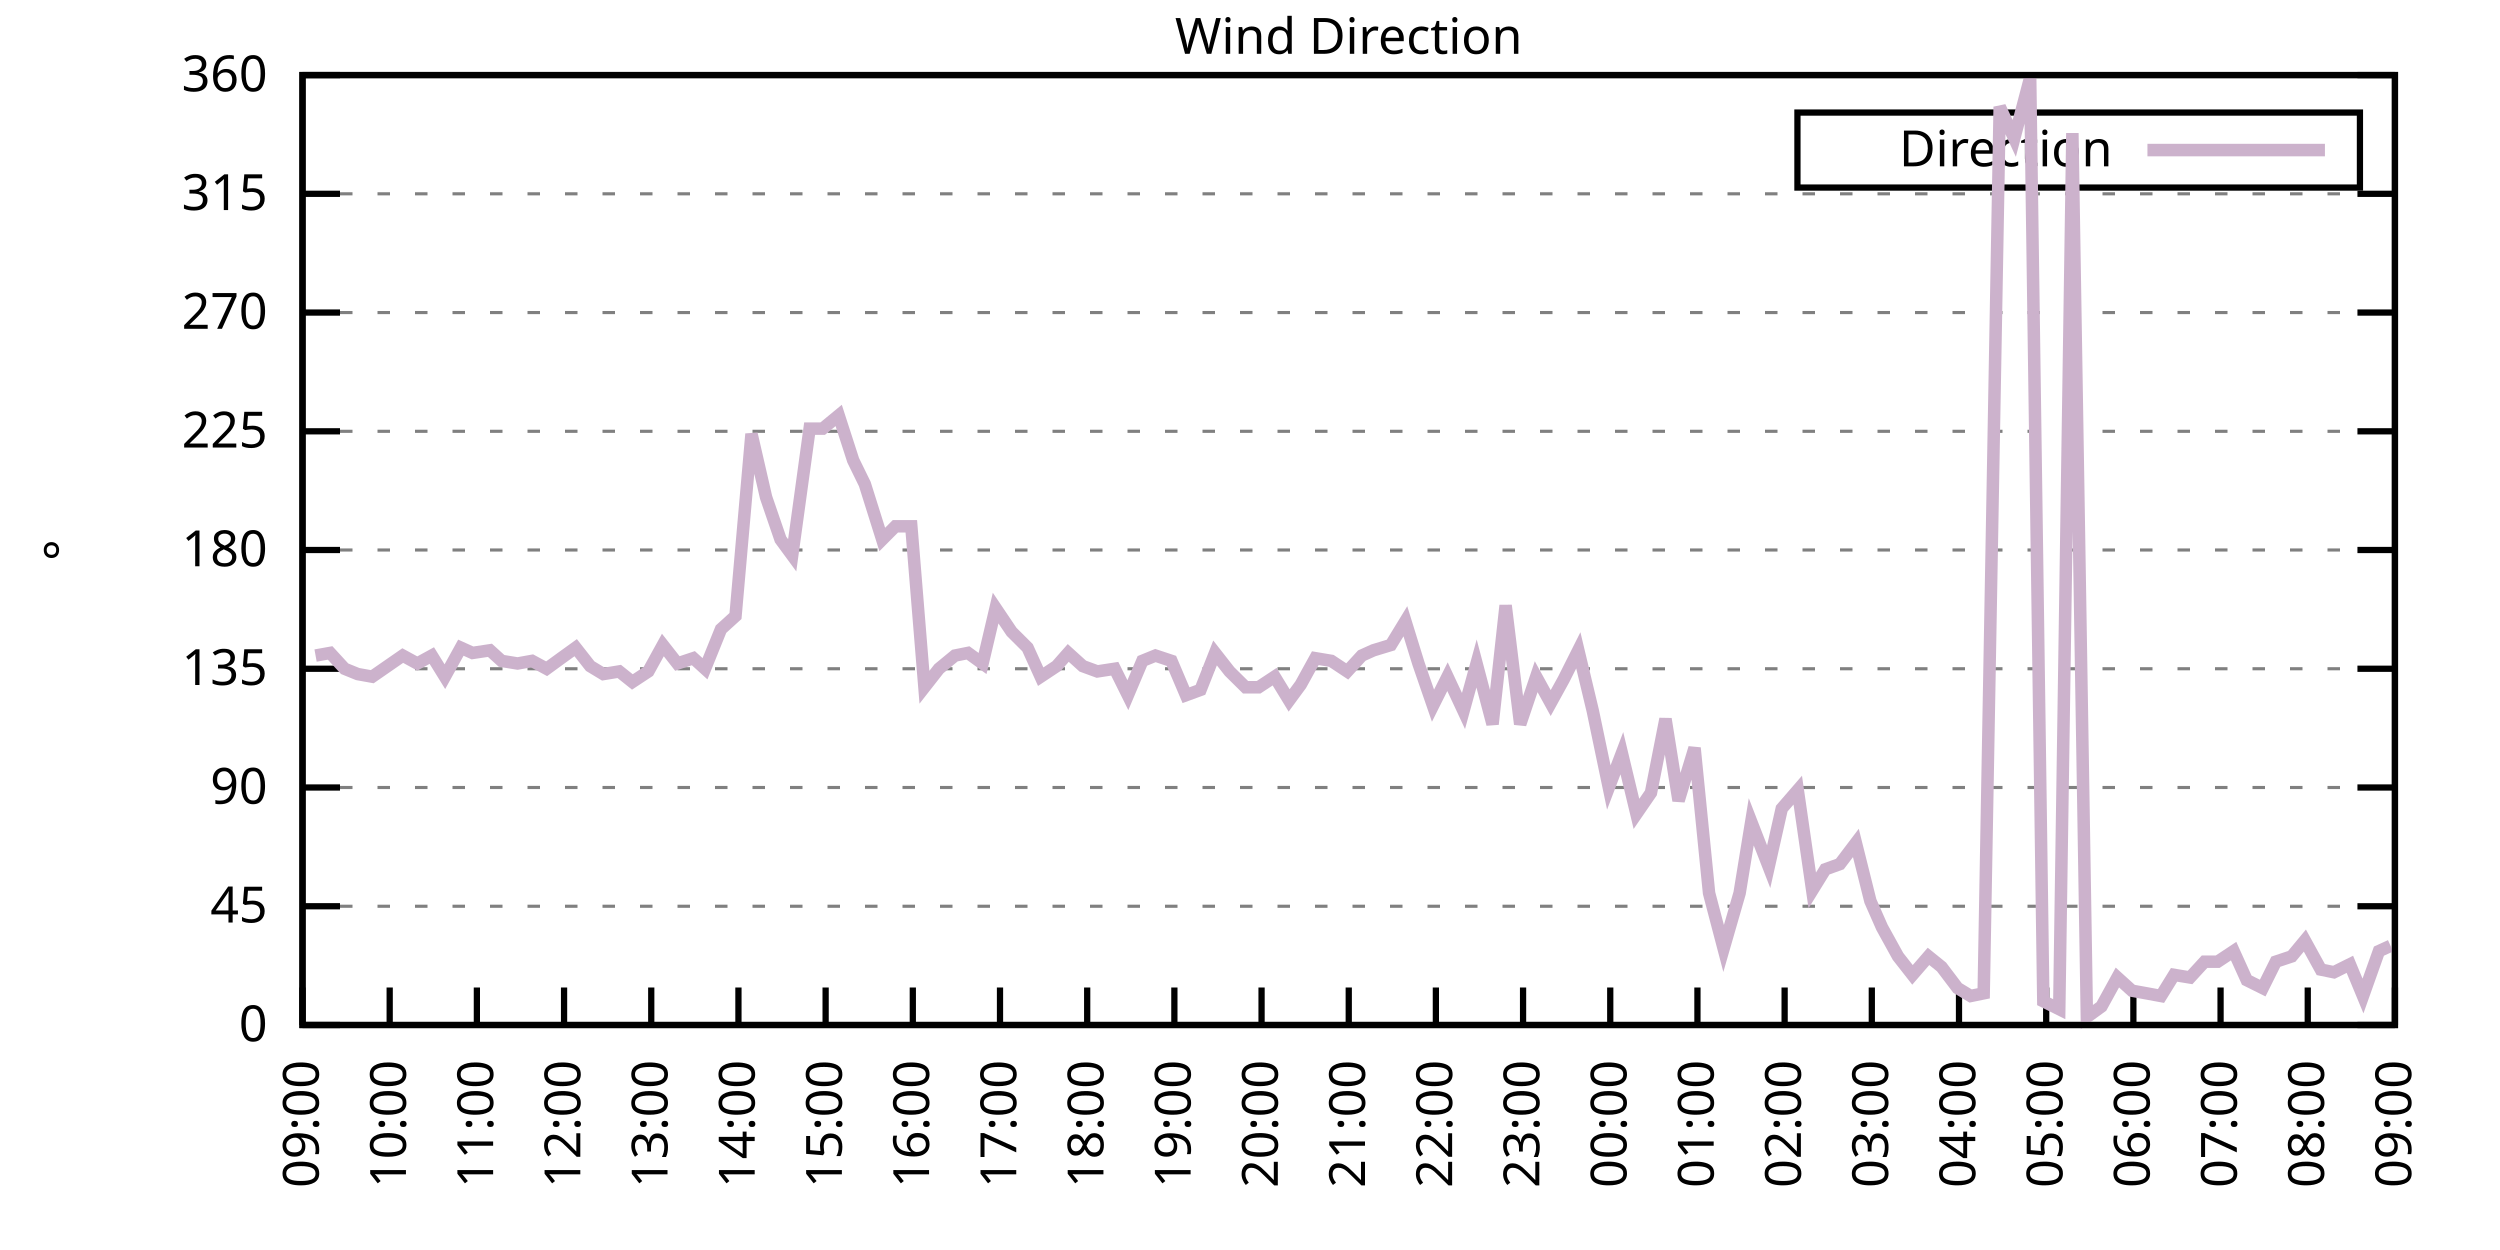
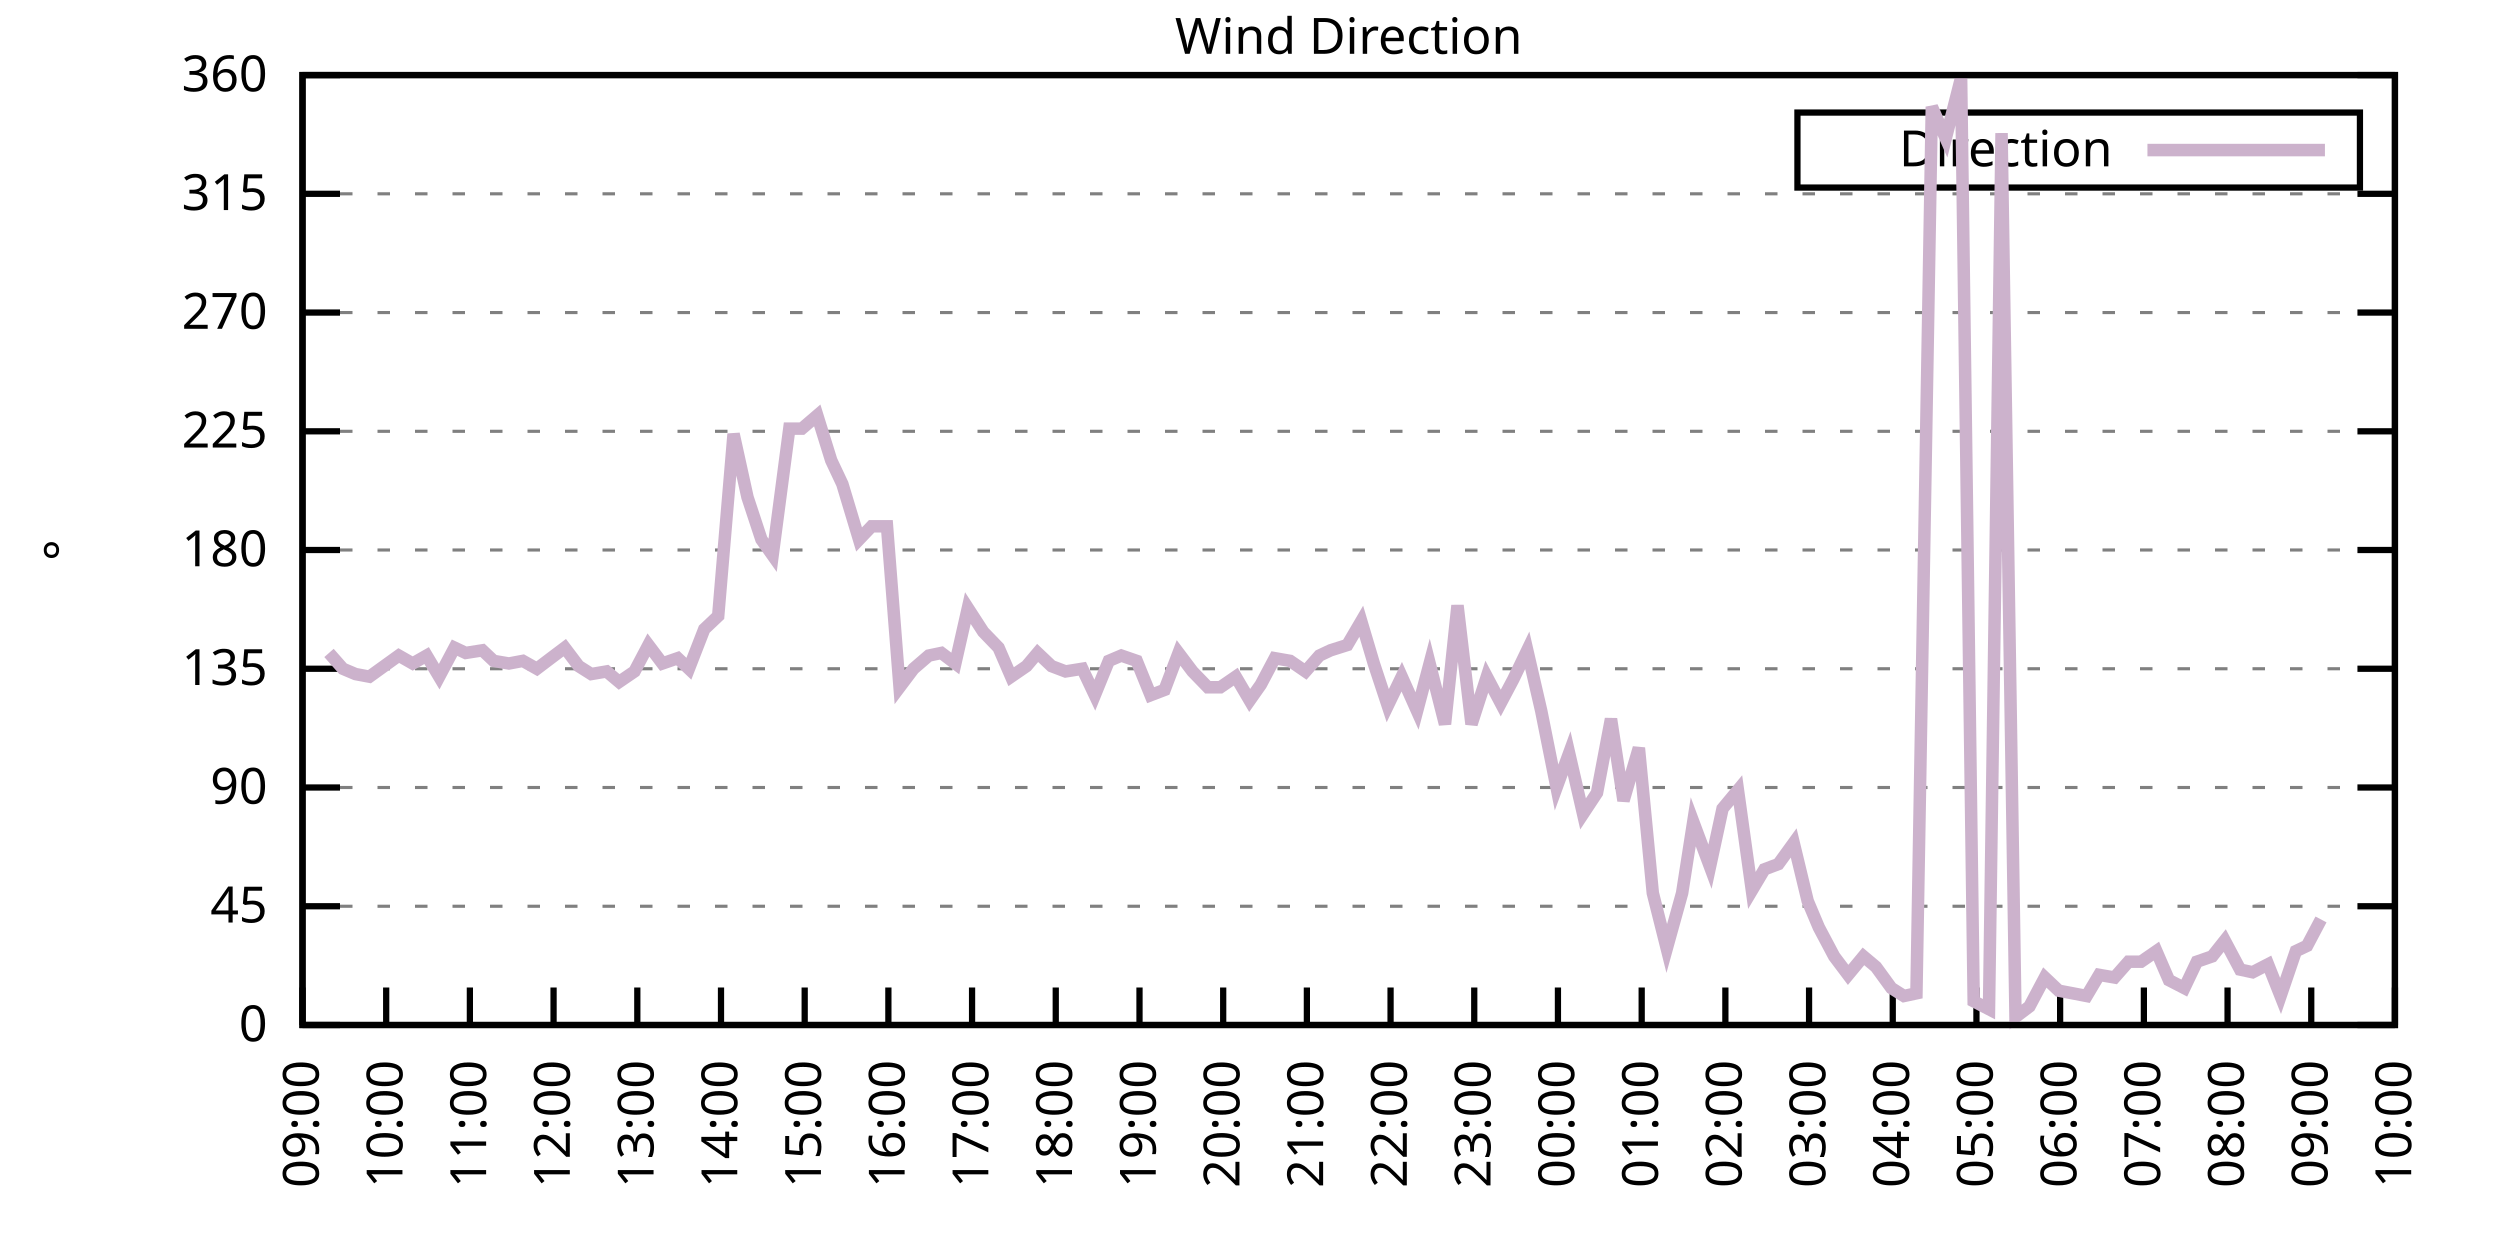
<svg xmlns="http://www.w3.org/2000/svg" xmlns:xlink="http://www.w3.org/1999/xlink" width="400" height="200" viewBox="0 0 400 200">
  <g id="gnuplot_canvas">
    <rect x="0" y="0" width="400" height="200" fill="none" />
    <defs>
      <circle id="gpDot" r="0.5" stroke-width="0.5" stroke="currentColor" />
      <path id="gpPt0" stroke-width="0.333" stroke="currentColor" d="M-1,0 h2 M0,-1 v2" />
      <path id="gpPt1" stroke-width="0.333" stroke="currentColor" d="M-1,-1 L1,1 M1,-1 L-1,1" />
      <path id="gpPt2" stroke-width="0.333" stroke="currentColor" d="M-1,0 L1,0 M0,-1 L0,1 M-1,-1 L1,1 M-1,1 L1,-1" />
      <rect id="gpPt3" stroke-width="0.333" stroke="currentColor" x="-1" y="-1" width="2" height="2" />
      <rect id="gpPt4" stroke-width="0.333" stroke="currentColor" fill="currentColor" x="-1" y="-1" width="2" height="2" />
      <circle id="gpPt5" stroke-width="0.333" stroke="currentColor" cx="0" cy="0" r="1" />
      <use xlink:href="#gpPt5" id="gpPt6" fill="currentColor" stroke="none" />
      <path id="gpPt7" stroke-width="0.333" stroke="currentColor" d="M0,-1.33 L-1.33,0.67 L1.33,0.67 z" />
      <use xlink:href="#gpPt7" id="gpPt8" fill="currentColor" stroke="none" />
      <use xlink:href="#gpPt7" id="gpPt9" stroke="currentColor" transform="rotate(180)" />
      <use xlink:href="#gpPt9" id="gpPt10" fill="currentColor" stroke="none" />
      <use xlink:href="#gpPt3" id="gpPt11" stroke="currentColor" transform="rotate(45)" />
      <use xlink:href="#gpPt11" id="gpPt12" fill="currentColor" stroke="none" />
      <path id="gpPt13" stroke-width="0.333" stroke="currentColor" d="M0,1.330 L1.265,0.411 L0.782,-1.067 L-0.782,-1.076 L-1.265,0.411 z" />
      <use xlink:href="#gpPt13" id="gpPt14" fill="currentColor" stroke="none" />
      <filter id="textbox" filterUnits="objectBoundingBox" x="0" y="0" height="1" width="1">
        <feFlood flood-color="white" flood-opacity="1" result="bgnd" />
        <feComposite in="SourceGraphic" in2="bgnd" operator="atop" />
      </filter>
      <filter id="greybox" filterUnits="objectBoundingBox" x="0" y="0" height="1" width="1">
        <feFlood flood-color="lightgrey" flood-opacity="1" result="grey" />
        <feComposite in="SourceGraphic" in2="grey" operator="atop" />
      </filter>
    </defs>
    <g fill="none" color="white" stroke="currentColor" stroke-width="1.00" stroke-linecap="butt" stroke-linejoin="miter">
</g>
    <g fill="none" color="black" stroke="currentColor" stroke-width="1.00" stroke-linecap="butt" stroke-linejoin="miter">
      <g stroke="none" shape-rendering="crispEdges">
        <polygon fill="rgb(255, 255, 255)" points="48.40,164.00 383.18,164.00 383.18,12.02 48.40,12.02 " />
      </g>
    </g>
    <g fill="none" color="black" stroke="currentColor" stroke-width="1.00" stroke-linecap="butt" stroke-linejoin="miter">
</g>
    <g fill="none" color="black" stroke="black" stroke-width="0.50" stroke-linecap="butt" stroke-linejoin="miter">
</g>
    <g fill="none" color="gray" stroke="currentColor" stroke-width="0.50" stroke-linecap="butt" stroke-linejoin="miter">
      <path stroke="gray" stroke-dasharray="2,4" class="gridline" d="M48.40,164.00 L383.19,164.00  " />
    </g>
    <g fill="none" color="gray" stroke="gray" stroke-width="1.00" stroke-linecap="butt" stroke-linejoin="miter">
</g>
    <g fill="none" color="black" stroke="currentColor" stroke-width="1.00" stroke-linecap="butt" stroke-linejoin="miter">
      <path stroke="black" d="M48.40,164.00 L54.40,164.00 M383.19,164.00 L377.19,164.00  " />
      <g transform="translate(42.80,166.60)" stroke="none" fill="black" font-family="Sans" font-size="8.00" text-anchor="end">
        <text>
          <tspan font-family="Sans"> 0</tspan>
        </text>
      </g>
    </g>
    <g fill="none" color="black" stroke="currentColor" stroke-width="1.00" stroke-linecap="butt" stroke-linejoin="miter">
</g>
    <g fill="none" color="black" stroke="black" stroke-width="0.50" stroke-linecap="butt" stroke-linejoin="miter">
</g>
    <g fill="none" color="gray" stroke="currentColor" stroke-width="0.50" stroke-linecap="butt" stroke-linejoin="miter">
      <path stroke="gray" stroke-dasharray="2,4" class="gridline" d="M48.40,145.00 L383.19,145.00  " />
    </g>
    <g fill="none" color="gray" stroke="gray" stroke-width="1.00" stroke-linecap="butt" stroke-linejoin="miter">
</g>
    <g fill="none" color="black" stroke="currentColor" stroke-width="1.00" stroke-linecap="butt" stroke-linejoin="miter">
      <path stroke="black" d="M48.40,145.00 L54.40,145.00 M383.19,145.00 L377.19,145.00  " />
      <g transform="translate(42.80,147.60)" stroke="none" fill="black" font-family="Sans" font-size="8.00" text-anchor="end">
        <text>
          <tspan font-family="Sans"> 45</tspan>
        </text>
      </g>
    </g>
    <g fill="none" color="black" stroke="currentColor" stroke-width="1.00" stroke-linecap="butt" stroke-linejoin="miter">
</g>
    <g fill="none" color="black" stroke="black" stroke-width="0.50" stroke-linecap="butt" stroke-linejoin="miter">
</g>
    <g fill="none" color="gray" stroke="currentColor" stroke-width="0.50" stroke-linecap="butt" stroke-linejoin="miter">
      <path stroke="gray" stroke-dasharray="2,4" class="gridline" d="M48.40,126.00 L383.19,126.00  " />
    </g>
    <g fill="none" color="gray" stroke="gray" stroke-width="1.00" stroke-linecap="butt" stroke-linejoin="miter">
</g>
    <g fill="none" color="black" stroke="currentColor" stroke-width="1.00" stroke-linecap="butt" stroke-linejoin="miter">
      <path stroke="black" d="M48.40,126.00 L54.40,126.00 M383.19,126.00 L377.19,126.00  " />
      <g transform="translate(42.80,128.60)" stroke="none" fill="black" font-family="Sans" font-size="8.00" text-anchor="end">
        <text>
          <tspan font-family="Sans"> 90</tspan>
        </text>
      </g>
    </g>
    <g fill="none" color="black" stroke="currentColor" stroke-width="1.00" stroke-linecap="butt" stroke-linejoin="miter">
</g>
    <g fill="none" color="black" stroke="black" stroke-width="0.50" stroke-linecap="butt" stroke-linejoin="miter">
</g>
    <g fill="none" color="gray" stroke="currentColor" stroke-width="0.50" stroke-linecap="butt" stroke-linejoin="miter">
      <path stroke="gray" stroke-dasharray="2,4" class="gridline" d="M48.40,107.00 L383.19,107.00  " />
    </g>
    <g fill="none" color="gray" stroke="gray" stroke-width="1.00" stroke-linecap="butt" stroke-linejoin="miter">
</g>
    <g fill="none" color="black" stroke="currentColor" stroke-width="1.00" stroke-linecap="butt" stroke-linejoin="miter">
      <path stroke="black" d="M48.40,107.00 L54.40,107.00 M383.19,107.00 L377.19,107.00  " />
      <g transform="translate(42.80,109.60)" stroke="none" fill="black" font-family="Sans" font-size="8.00" text-anchor="end">
        <text>
          <tspan font-family="Sans"> 135</tspan>
        </text>
      </g>
    </g>
    <g fill="none" color="black" stroke="currentColor" stroke-width="1.00" stroke-linecap="butt" stroke-linejoin="miter">
</g>
    <g fill="none" color="black" stroke="black" stroke-width="0.50" stroke-linecap="butt" stroke-linejoin="miter">
</g>
    <g fill="none" color="gray" stroke="currentColor" stroke-width="0.50" stroke-linecap="butt" stroke-linejoin="miter">
      <path stroke="gray" stroke-dasharray="2,4" class="gridline" d="M48.40,88.00 L383.19,88.00  " />
    </g>
    <g fill="none" color="gray" stroke="gray" stroke-width="1.00" stroke-linecap="butt" stroke-linejoin="miter">
</g>
    <g fill="none" color="black" stroke="currentColor" stroke-width="1.00" stroke-linecap="butt" stroke-linejoin="miter">
      <path stroke="black" d="M48.40,88.00 L54.40,88.00 M383.19,88.00 L377.19,88.00  " />
      <g transform="translate(42.80,90.60)" stroke="none" fill="black" font-family="Sans" font-size="8.00" text-anchor="end">
        <text>
          <tspan font-family="Sans"> 180</tspan>
        </text>
      </g>
    </g>
    <g fill="none" color="black" stroke="currentColor" stroke-width="1.00" stroke-linecap="butt" stroke-linejoin="miter">
</g>
    <g fill="none" color="black" stroke="black" stroke-width="0.50" stroke-linecap="butt" stroke-linejoin="miter">
</g>
    <g fill="none" color="gray" stroke="currentColor" stroke-width="0.50" stroke-linecap="butt" stroke-linejoin="miter">
      <path stroke="gray" stroke-dasharray="2,4" class="gridline" d="M48.40,69.01 L383.19,69.01  " />
    </g>
    <g fill="none" color="gray" stroke="gray" stroke-width="1.00" stroke-linecap="butt" stroke-linejoin="miter">
</g>
    <g fill="none" color="black" stroke="currentColor" stroke-width="1.00" stroke-linecap="butt" stroke-linejoin="miter">
      <path stroke="black" d="M48.40,69.01 L54.40,69.01 M383.19,69.01 L377.19,69.01  " />
      <g transform="translate(42.80,71.61)" stroke="none" fill="black" font-family="Sans" font-size="8.00" text-anchor="end">
        <text>
          <tspan font-family="Sans"> 225</tspan>
        </text>
      </g>
    </g>
    <g fill="none" color="black" stroke="currentColor" stroke-width="1.00" stroke-linecap="butt" stroke-linejoin="miter">
</g>
    <g fill="none" color="black" stroke="black" stroke-width="0.50" stroke-linecap="butt" stroke-linejoin="miter">
</g>
    <g fill="none" color="gray" stroke="currentColor" stroke-width="0.50" stroke-linecap="butt" stroke-linejoin="miter">
      <path stroke="gray" stroke-dasharray="2,4" class="gridline" d="M48.40,50.01 L383.19,50.01  " />
    </g>
    <g fill="none" color="gray" stroke="gray" stroke-width="1.00" stroke-linecap="butt" stroke-linejoin="miter">
</g>
    <g fill="none" color="black" stroke="currentColor" stroke-width="1.00" stroke-linecap="butt" stroke-linejoin="miter">
      <path stroke="black" d="M48.40,50.01 L54.40,50.01 M383.19,50.01 L377.19,50.01  " />
      <g transform="translate(42.80,52.61)" stroke="none" fill="black" font-family="Sans" font-size="8.00" text-anchor="end">
        <text>
          <tspan font-family="Sans"> 270</tspan>
        </text>
      </g>
    </g>
    <g fill="none" color="black" stroke="currentColor" stroke-width="1.00" stroke-linecap="butt" stroke-linejoin="miter">
</g>
    <g fill="none" color="black" stroke="black" stroke-width="0.50" stroke-linecap="butt" stroke-linejoin="miter">
</g>
    <g fill="none" color="gray" stroke="currentColor" stroke-width="0.50" stroke-linecap="butt" stroke-linejoin="miter">
      <path stroke="gray" stroke-dasharray="2,4" class="gridline" d="M48.40,31.01 L383.19,31.01  " />
    </g>
    <g fill="none" color="gray" stroke="gray" stroke-width="1.00" stroke-linecap="butt" stroke-linejoin="miter">
</g>
    <g fill="none" color="black" stroke="currentColor" stroke-width="1.00" stroke-linecap="butt" stroke-linejoin="miter">
      <path stroke="black" d="M48.40,31.01 L54.40,31.01 M383.19,31.01 L377.19,31.01  " />
      <g transform="translate(42.80,33.61)" stroke="none" fill="black" font-family="Sans" font-size="8.00" text-anchor="end">
        <text>
          <tspan font-family="Sans"> 315</tspan>
        </text>
      </g>
    </g>
    <g fill="none" color="black" stroke="currentColor" stroke-width="1.00" stroke-linecap="butt" stroke-linejoin="miter">
</g>
    <g fill="none" color="black" stroke="black" stroke-width="0.50" stroke-linecap="butt" stroke-linejoin="miter">
</g>
    <g fill="none" color="gray" stroke="currentColor" stroke-width="0.50" stroke-linecap="butt" stroke-linejoin="miter">
      <path stroke="gray" stroke-dasharray="2,4" class="gridline" d="M48.40,12.01 L383.19,12.01  " />
    </g>
    <g fill="none" color="gray" stroke="gray" stroke-width="1.00" stroke-linecap="butt" stroke-linejoin="miter">
</g>
    <g fill="none" color="black" stroke="currentColor" stroke-width="1.00" stroke-linecap="butt" stroke-linejoin="miter">
      <path stroke="black" d="M48.40,12.01 L54.40,12.01 M383.19,12.01 L377.19,12.01  " />
      <g transform="translate(42.80,14.61)" stroke="none" fill="black" font-family="Sans" font-size="8.00" text-anchor="end">
        <text>
          <tspan font-family="Sans"> 360</tspan>
        </text>
      </g>
    </g>
    <g fill="none" color="black" stroke="currentColor" stroke-width="1.00" stroke-linecap="butt" stroke-linejoin="miter">
      <path stroke="black" d="M48.40,164.00 L48.40,158.00  " />
      <g transform="translate(51.00,169.60) rotate(270.00)" stroke="none" fill="black" font-family="Sans" font-size="8.00" text-anchor="end">
        <text>
          <tspan font-family="Sans">09:00</tspan>
        </text>
      </g>
    </g>
    <g fill="none" color="black" stroke="currentColor" stroke-width="1.00" stroke-linecap="butt" stroke-linejoin="miter">
-       <path stroke="black" d="M62.35,164.00 L62.35,158.00  " />
-       <g transform="translate(64.95,169.60) rotate(270.00)" stroke="none" fill="black" font-family="Sans" font-size="8.00" text-anchor="end">
+       <path stroke="black" d="M61.79,164.00 L61.79,158.00  " />
+       <g transform="translate(64.39,169.60) rotate(270.00)" stroke="none" fill="black" font-family="Sans" font-size="8.00" text-anchor="end">
        <text>
          <tspan font-family="Sans">10:00</tspan>
        </text>
      </g>
    </g>
    <g fill="none" color="black" stroke="currentColor" stroke-width="1.00" stroke-linecap="butt" stroke-linejoin="miter">
-       <path stroke="black" d="M76.30,164.00 L76.30,158.00  " />
-       <g transform="translate(78.90,169.60) rotate(270.00)" stroke="none" fill="black" font-family="Sans" font-size="8.00" text-anchor="end">
+       <path stroke="black" d="M75.18,164.00 L75.18,158.00  " />
+       <g transform="translate(77.78,169.60) rotate(270.00)" stroke="none" fill="black" font-family="Sans" font-size="8.00" text-anchor="end">
        <text>
          <tspan font-family="Sans">11:00</tspan>
        </text>
      </g>
    </g>
    <g fill="none" color="black" stroke="currentColor" stroke-width="1.00" stroke-linecap="butt" stroke-linejoin="miter">
-       <path stroke="black" d="M90.25,164.00 L90.25,158.00  " />
-       <g transform="translate(92.85,169.60) rotate(270.00)" stroke="none" fill="black" font-family="Sans" font-size="8.00" text-anchor="end">
+       <path stroke="black" d="M88.57,164.00 L88.57,158.00  " />
+       <g transform="translate(91.17,169.60) rotate(270.00)" stroke="none" fill="black" font-family="Sans" font-size="8.00" text-anchor="end">
        <text>
          <tspan font-family="Sans">12:00</tspan>
        </text>
      </g>
    </g>
    <g fill="none" color="black" stroke="currentColor" stroke-width="1.00" stroke-linecap="butt" stroke-linejoin="miter">
-       <path stroke="black" d="M104.20,164.00 L104.20,158.00  " />
-       <g transform="translate(106.80,169.60) rotate(270.00)" stroke="none" fill="black" font-family="Sans" font-size="8.00" text-anchor="end">
+       <path stroke="black" d="M101.97,164.00 L101.97,158.00  " />
+       <g transform="translate(104.57,169.60) rotate(270.00)" stroke="none" fill="black" font-family="Sans" font-size="8.00" text-anchor="end">
        <text>
          <tspan font-family="Sans">13:00</tspan>
        </text>
      </g>
    </g>
    <g fill="none" color="black" stroke="currentColor" stroke-width="1.00" stroke-linecap="butt" stroke-linejoin="miter">
-       <path stroke="black" d="M118.15,164.00 L118.15,158.00  " />
-       <g transform="translate(120.75,169.60) rotate(270.00)" stroke="none" fill="black" font-family="Sans" font-size="8.00" text-anchor="end">
+       <path stroke="black" d="M115.36,164.00 L115.36,158.00  " />
+       <g transform="translate(117.96,169.60) rotate(270.00)" stroke="none" fill="black" font-family="Sans" font-size="8.00" text-anchor="end">
        <text>
          <tspan font-family="Sans">14:00</tspan>
        </text>
      </g>
    </g>
    <g fill="none" color="black" stroke="currentColor" stroke-width="1.00" stroke-linecap="butt" stroke-linejoin="miter">
-       <path stroke="black" d="M132.10,164.00 L132.10,158.00  " />
-       <g transform="translate(134.70,169.60) rotate(270.00)" stroke="none" fill="black" font-family="Sans" font-size="8.00" text-anchor="end">
+       <path stroke="black" d="M128.75,164.00 L128.75,158.00  " />
+       <g transform="translate(131.35,169.60) rotate(270.00)" stroke="none" fill="black" font-family="Sans" font-size="8.00" text-anchor="end">
        <text>
          <tspan font-family="Sans">15:00</tspan>
        </text>
      </g>
    </g>
    <g fill="none" color="black" stroke="currentColor" stroke-width="1.00" stroke-linecap="butt" stroke-linejoin="miter">
-       <path stroke="black" d="M146.05,164.00 L146.05,158.00  " />
-       <g transform="translate(148.65,169.60) rotate(270.00)" stroke="none" fill="black" font-family="Sans" font-size="8.00" text-anchor="end">
+       <path stroke="black" d="M142.14,164.00 L142.14,158.00  " />
+       <g transform="translate(144.74,169.60) rotate(270.00)" stroke="none" fill="black" font-family="Sans" font-size="8.00" text-anchor="end">
        <text>
          <tspan font-family="Sans">16:00</tspan>
        </text>
      </g>
    </g>
    <g fill="none" color="black" stroke="currentColor" stroke-width="1.00" stroke-linecap="butt" stroke-linejoin="miter">
-       <path stroke="black" d="M160.00,164.00 L160.00,158.00  " />
-       <g transform="translate(162.60,169.60) rotate(270.00)" stroke="none" fill="black" font-family="Sans" font-size="8.00" text-anchor="end">
+       <path stroke="black" d="M155.53,164.00 L155.53,158.00  " />
+       <g transform="translate(158.13,169.60) rotate(270.00)" stroke="none" fill="black" font-family="Sans" font-size="8.00" text-anchor="end">
        <text>
          <tspan font-family="Sans">17:00</tspan>
        </text>
      </g>
    </g>
    <g fill="none" color="black" stroke="currentColor" stroke-width="1.00" stroke-linecap="butt" stroke-linejoin="miter">
-       <path stroke="black" d="M173.95,164.00 L173.95,158.00  " />
-       <g transform="translate(176.55,169.60) rotate(270.00)" stroke="none" fill="black" font-family="Sans" font-size="8.00" text-anchor="end">
+       <path stroke="black" d="M168.92,164.00 L168.92,158.00  " />
+       <g transform="translate(171.52,169.60) rotate(270.00)" stroke="none" fill="black" font-family="Sans" font-size="8.00" text-anchor="end">
        <text>
          <tspan font-family="Sans">18:00</tspan>
        </text>
      </g>
    </g>
    <g fill="none" color="black" stroke="currentColor" stroke-width="1.00" stroke-linecap="butt" stroke-linejoin="miter">
-       <path stroke="black" d="M187.90,164.00 L187.90,158.00  " />
-       <g transform="translate(190.50,169.60) rotate(270.00)" stroke="none" fill="black" font-family="Sans" font-size="8.00" text-anchor="end">
+       <path stroke="black" d="M182.32,164.00 L182.32,158.00  " />
+       <g transform="translate(184.92,169.60) rotate(270.00)" stroke="none" fill="black" font-family="Sans" font-size="8.00" text-anchor="end">
        <text>
          <tspan font-family="Sans">19:00</tspan>
        </text>
      </g>
    </g>
    <g fill="none" color="black" stroke="currentColor" stroke-width="1.00" stroke-linecap="butt" stroke-linejoin="miter">
-       <path stroke="black" d="M201.85,164.00 L201.85,158.00  " />
-       <g transform="translate(204.45,169.60) rotate(270.00)" stroke="none" fill="black" font-family="Sans" font-size="8.00" text-anchor="end">
+       <path stroke="black" d="M195.71,164.00 L195.71,158.00  " />
+       <g transform="translate(198.31,169.60) rotate(270.00)" stroke="none" fill="black" font-family="Sans" font-size="8.00" text-anchor="end">
        <text>
          <tspan font-family="Sans">20:00</tspan>
        </text>
      </g>
    </g>
    <g fill="none" color="black" stroke="currentColor" stroke-width="1.00" stroke-linecap="butt" stroke-linejoin="miter">
-       <path stroke="black" d="M215.80,164.00 L215.80,158.00  " />
-       <g transform="translate(218.40,169.60) rotate(270.00)" stroke="none" fill="black" font-family="Sans" font-size="8.00" text-anchor="end">
+       <path stroke="black" d="M209.10,164.00 L209.10,158.00  " />
+       <g transform="translate(211.70,169.60) rotate(270.00)" stroke="none" fill="black" font-family="Sans" font-size="8.00" text-anchor="end">
        <text>
          <tspan font-family="Sans">21:00</tspan>
        </text>
      </g>
    </g>
    <g fill="none" color="black" stroke="currentColor" stroke-width="1.00" stroke-linecap="butt" stroke-linejoin="miter">
-       <path stroke="black" d="M229.74,164.00 L229.74,158.00  " />
-       <g transform="translate(232.34,169.60) rotate(270.00)" stroke="none" fill="black" font-family="Sans" font-size="8.00" text-anchor="end">
+       <path stroke="black" d="M222.49,164.00 L222.49,158.00  " />
+       <g transform="translate(225.09,169.60) rotate(270.00)" stroke="none" fill="black" font-family="Sans" font-size="8.00" text-anchor="end">
        <text>
          <tspan font-family="Sans">22:00</tspan>
        </text>
      </g>
    </g>
    <g fill="none" color="black" stroke="currentColor" stroke-width="1.00" stroke-linecap="butt" stroke-linejoin="miter">
-       <path stroke="black" d="M243.69,164.00 L243.69,158.00  " />
-       <g transform="translate(246.29,169.60) rotate(270.00)" stroke="none" fill="black" font-family="Sans" font-size="8.00" text-anchor="end">
+       <path stroke="black" d="M235.88,164.00 L235.88,158.00  " />
+       <g transform="translate(238.48,169.60) rotate(270.00)" stroke="none" fill="black" font-family="Sans" font-size="8.00" text-anchor="end">
        <text>
          <tspan font-family="Sans">23:00</tspan>
        </text>
      </g>
    </g>
    <g fill="none" color="black" stroke="currentColor" stroke-width="1.00" stroke-linecap="butt" stroke-linejoin="miter">
-       <path stroke="black" d="M257.64,164.00 L257.64,158.00  " />
-       <g transform="translate(260.24,169.60) rotate(270.00)" stroke="none" fill="black" font-family="Sans" font-size="8.00" text-anchor="end">
+       <path stroke="black" d="M249.27,164.00 L249.27,158.00  " />
+       <g transform="translate(251.87,169.60) rotate(270.00)" stroke="none" fill="black" font-family="Sans" font-size="8.00" text-anchor="end">
        <text>
          <tspan font-family="Sans">00:00</tspan>
        </text>
      </g>
    </g>
    <g fill="none" color="black" stroke="currentColor" stroke-width="1.00" stroke-linecap="butt" stroke-linejoin="miter">
-       <path stroke="black" d="M271.59,164.00 L271.59,158.00  " />
-       <g transform="translate(274.19,169.60) rotate(270.00)" stroke="none" fill="black" font-family="Sans" font-size="8.00" text-anchor="end">
+       <path stroke="black" d="M262.67,164.00 L262.67,158.00  " />
+       <g transform="translate(265.27,169.60) rotate(270.00)" stroke="none" fill="black" font-family="Sans" font-size="8.00" text-anchor="end">
        <text>
          <tspan font-family="Sans">01:00</tspan>
        </text>
      </g>
    </g>
    <g fill="none" color="black" stroke="currentColor" stroke-width="1.00" stroke-linecap="butt" stroke-linejoin="miter">
-       <path stroke="black" d="M285.54,164.00 L285.54,158.00  " />
-       <g transform="translate(288.14,169.60) rotate(270.00)" stroke="none" fill="black" font-family="Sans" font-size="8.00" text-anchor="end">
+       <path stroke="black" d="M276.06,164.00 L276.06,158.00  " />
+       <g transform="translate(278.66,169.60) rotate(270.00)" stroke="none" fill="black" font-family="Sans" font-size="8.00" text-anchor="end">
        <text>
          <tspan font-family="Sans">02:00</tspan>
        </text>
      </g>
    </g>
    <g fill="none" color="black" stroke="currentColor" stroke-width="1.00" stroke-linecap="butt" stroke-linejoin="miter">
-       <path stroke="black" d="M299.49,164.00 L299.49,158.00  " />
-       <g transform="translate(302.09,169.60) rotate(270.00)" stroke="none" fill="black" font-family="Sans" font-size="8.00" text-anchor="end">
+       <path stroke="black" d="M289.45,164.00 L289.45,158.00  " />
+       <g transform="translate(292.05,169.60) rotate(270.00)" stroke="none" fill="black" font-family="Sans" font-size="8.00" text-anchor="end">
        <text>
          <tspan font-family="Sans">03:00</tspan>
        </text>
      </g>
    </g>
    <g fill="none" color="black" stroke="currentColor" stroke-width="1.00" stroke-linecap="butt" stroke-linejoin="miter">
-       <path stroke="black" d="M313.44,164.00 L313.44,158.00  " />
-       <g transform="translate(316.04,169.60) rotate(270.00)" stroke="none" fill="black" font-family="Sans" font-size="8.00" text-anchor="end">
+       <path stroke="black" d="M302.84,164.00 L302.84,158.00  " />
+       <g transform="translate(305.44,169.60) rotate(270.00)" stroke="none" fill="black" font-family="Sans" font-size="8.00" text-anchor="end">
        <text>
          <tspan font-family="Sans">04:00</tspan>
        </text>
      </g>
    </g>
    <g fill="none" color="black" stroke="currentColor" stroke-width="1.00" stroke-linecap="butt" stroke-linejoin="miter">
-       <path stroke="black" d="M327.39,164.00 L327.39,158.00  " />
-       <g transform="translate(329.99,169.60) rotate(270.00)" stroke="none" fill="black" font-family="Sans" font-size="8.00" text-anchor="end">
+       <path stroke="black" d="M316.23,164.00 L316.23,158.00  " />
+       <g transform="translate(318.83,169.60) rotate(270.00)" stroke="none" fill="black" font-family="Sans" font-size="8.00" text-anchor="end">
        <text>
          <tspan font-family="Sans">05:00</tspan>
        </text>
      </g>
    </g>
    <g fill="none" color="black" stroke="currentColor" stroke-width="1.00" stroke-linecap="butt" stroke-linejoin="miter">
-       <path stroke="black" d="M341.34,164.00 L341.34,158.00  " />
-       <g transform="translate(343.94,169.60) rotate(270.00)" stroke="none" fill="black" font-family="Sans" font-size="8.00" text-anchor="end">
+       <path stroke="black" d="M329.62,164.00 L329.62,158.00  " />
+       <g transform="translate(332.22,169.60) rotate(270.00)" stroke="none" fill="black" font-family="Sans" font-size="8.00" text-anchor="end">
        <text>
          <tspan font-family="Sans">06:00</tspan>
        </text>
      </g>
    </g>
    <g fill="none" color="black" stroke="currentColor" stroke-width="1.00" stroke-linecap="butt" stroke-linejoin="miter">
-       <path stroke="black" d="M355.29,164.00 L355.29,158.00  " />
-       <g transform="translate(357.89,169.60) rotate(270.00)" stroke="none" fill="black" font-family="Sans" font-size="8.00" text-anchor="end">
+       <path stroke="black" d="M343.02,164.00 L343.02,158.00  " />
+       <g transform="translate(345.62,169.60) rotate(270.00)" stroke="none" fill="black" font-family="Sans" font-size="8.00" text-anchor="end">
        <text>
          <tspan font-family="Sans">07:00</tspan>
        </text>
      </g>
    </g>
    <g fill="none" color="black" stroke="currentColor" stroke-width="1.00" stroke-linecap="butt" stroke-linejoin="miter">
-       <path stroke="black" d="M369.24,164.00 L369.24,158.00  " />
-       <g transform="translate(371.84,169.60) rotate(270.00)" stroke="none" fill="black" font-family="Sans" font-size="8.00" text-anchor="end">
+       <path stroke="black" d="M356.41,164.00 L356.41,158.00  " />
+       <g transform="translate(359.01,169.60) rotate(270.00)" stroke="none" fill="black" font-family="Sans" font-size="8.00" text-anchor="end">
        <text>
          <tspan font-family="Sans">08:00</tspan>
+         </text>
+       </g>
+     </g>
+     <g fill="none" color="black" stroke="currentColor" stroke-width="1.00" stroke-linecap="butt" stroke-linejoin="miter">
+       <path stroke="black" d="M369.80,164.00 L369.80,158.00  " />
+       <g transform="translate(372.40,169.60) rotate(270.00)" stroke="none" fill="black" font-family="Sans" font-size="8.00" text-anchor="end">
+         <text>
+           <tspan font-family="Sans">09:00</tspan>
        </text>
      </g>
    </g>
    <g fill="none" color="black" stroke="currentColor" stroke-width="1.00" stroke-linecap="butt" stroke-linejoin="miter">
      <path stroke="black" d="M383.19,164.00 L383.19,158.00  " />
      <g transform="translate(385.79,169.60) rotate(270.00)" stroke="none" fill="black" font-family="Sans" font-size="8.00" text-anchor="end">
        <text>
-           <tspan font-family="Sans">09:00</tspan>
+           <tspan font-family="Sans">10:00</tspan>
        </text>
      </g>
    </g>
    <g fill="none" color="black" stroke="currentColor" stroke-width="1.00" stroke-linecap="butt" stroke-linejoin="miter">
</g>
    <g fill="none" color="black" stroke="currentColor" stroke-width="1.00" stroke-linecap="butt" stroke-linejoin="miter">
      <path stroke="black" d="M48.40,12.01 L48.40,164.00 L383.19,164.00 L383.19,12.01 L48.40,12.01 Z  " />
    </g>
    <g fill="none" color="black" stroke="currentColor" stroke-width="1.00" stroke-linecap="butt" stroke-linejoin="miter">
</g>
    <g fill="none" color="black" stroke="currentColor" stroke-width="1.00" stroke-linecap="butt" stroke-linejoin="miter">
      <path stroke="black" d="M287.59,30.01 L287.59,18.01 L377.59,18.01 L377.59,30.01 L287.59,30.01 Z  " />
    </g>
    <g id="Wind_direction_plot_1">
      <g fill="none" color="white" stroke="black" stroke-width="2.00" stroke-linecap="butt" stroke-linejoin="miter">
</g>
      <g fill="none" color="black" stroke="currentColor" stroke-width="2.00" stroke-linecap="butt" stroke-linejoin="miter">
        <g transform="translate(337.99,26.61)" stroke="none" fill="black" font-family="Sans" font-size="8.00" text-anchor="end">
          <text>
            <tspan font-family="Sans">Direction</tspan>
          </text>
        </g>
      </g>
      <g fill="none" color="black" stroke="currentColor" stroke-width="2.00" stroke-linecap="butt" stroke-linejoin="miter">
-         <path stroke="rgb(204, 178, 204)" d="M343.59,24.01 L371.99,24.01 M50.49,104.89 L52.82,104.47 L55.14,107.00 L57.23,107.85 L59.56,108.27 L64.44,104.89   L66.77,106.16 L69.09,104.89 L71.18,108.27 L73.74,103.63 L75.60,104.47 L78.39,104.05 L80.25,105.74 L82.81,106.16   L85.13,105.74 L87.46,107.00 L89.78,105.31 L92.11,103.63 L94.43,106.58 L96.53,107.85 L99.08,107.43 L101.18,109.11   L103.73,107.43 L106.06,103.20 L108.38,106.16 L110.94,105.31 L112.80,107.00 L115.36,100.67 L117.68,98.56 L120.24,69.43   L122.57,79.56 L124.89,86.32 L126.75,88.85 L129.54,68.58 L131.63,68.58 L134.19,66.47 L136.51,73.65 L138.37,77.45   L141.16,86.32 L143.26,84.21 L145.81,84.21 L147.91,109.96 L150.23,107.00 L152.79,104.89 L154.88,104.47 L157.21,106.16   L159.30,97.29 L161.86,101.09 L164.41,103.63 L166.51,108.27 L169.06,106.58 L170.92,104.47 L173.25,106.58 L175.57,107.43   L178.36,107.00 L180.46,111.23 L182.78,105.74 L184.87,104.89 L187.43,105.74 L189.76,111.23 L192.08,110.38 L194.41,104.47   L196.73,107.43 L199.29,109.96 L201.38,109.96 L203.94,108.27 L206.26,112.07 L208.12,109.54 L210.45,105.31 L213.01,105.74   L215.56,107.43 L217.89,104.89 L219.75,104.05 L222.54,103.20 L224.86,99.40 L226.95,106.16 L229.28,112.91 L231.60,108.27   L234.16,113.76 L236.25,106.16 L238.81,115.87 L240.90,96.87 L243.23,115.87 L245.79,108.27 L248.11,112.49 L250.20,108.69   L252.53,104.05 L254.85,113.76 L257.41,126.00 L259.50,120.51 L261.83,130.22 L264.15,126.85 L266.48,115.03 L268.57,128.11   L271.13,119.67 L273.45,142.89 L275.78,151.76 L278.34,142.89 L280.20,131.49 L282.99,138.67 L285.08,129.38 L287.64,126.42   L289.96,142.47 L292.05,139.09 L294.38,138.25 L296.94,134.87 L299.26,144.16 L301.12,148.38 L303.68,153.02 L306.00,155.98   L308.56,153.02 L310.65,154.71 L313.21,158.09 L315.30,159.36 L317.39,158.93 L319.95,17.08 L322.28,22.14 L324.83,12.43   L326.93,160.20 L329.48,161.47 L331.58,21.30 L333.90,162.73 L336.23,161.04 L338.78,156.40 L341.11,158.51 L343.43,158.93   L345.76,159.36 L347.85,155.98 L350.41,156.40 L352.73,153.87 L354.83,153.87 L357.38,152.18 L359.48,156.82 L362.03,158.09   L364.13,153.87 L366.68,153.02 L368.78,150.49 L371.33,155.13 L373.43,155.56 L375.98,154.29 L378.08,159.36 L380.63,152.18   L382.49,151.33  " />
+         <path stroke="rgb(204, 178, 204)" d="M343.59,24.01 L371.99,24.01 M52.64,104.47 L54.87,107.00 L56.88,107.85 L59.11,108.27 L63.80,104.89 L66.03,106.16   L68.26,104.89 L70.27,108.27 L72.73,103.63 L74.51,104.47 L77.19,104.05 L78.98,105.74 L81.43,106.16 L83.66,105.74   L85.90,107.00 L88.13,105.31 L90.36,103.63 L92.59,106.58 L94.60,107.85 L97.06,107.43 L99.06,109.11 L101.52,107.43   L103.75,103.20 L105.98,106.16 L108.44,105.31 L110.22,107.00 L112.68,100.67 L114.91,98.56 L117.37,69.43 L119.60,79.56   L121.83,86.32 L123.62,88.85 L126.29,68.58 L128.30,68.58 L130.76,66.47 L132.99,73.65 L134.78,77.45 L137.45,86.32   L139.46,84.21 L141.92,84.21 L143.93,109.96 L146.16,107.00 L148.61,104.89 L150.62,104.47 L152.85,106.16 L154.86,97.29   L157.32,101.09 L159.77,103.63 L161.78,108.27 L164.24,106.58 L166.02,104.47 L168.25,106.58 L170.49,107.43 L173.17,107.00   L175.17,111.23 L177.41,105.74 L179.41,104.89 L181.87,105.74 L184.10,111.23 L186.33,110.38 L188.57,104.47 L190.80,107.43   L193.25,109.96 L195.26,109.96 L197.72,108.27 L199.95,112.07 L201.73,109.54 L203.97,105.31 L206.42,105.74 L208.88,107.43   L211.11,104.89 L212.89,104.05 L215.57,103.20 L217.80,99.40 L219.81,106.16 L222.04,112.91 L224.28,108.27 L226.73,113.76   L228.74,106.16 L231.20,115.87 L233.20,96.87 L235.44,115.87 L237.89,108.27 L240.12,112.49 L242.13,108.69 L244.36,104.05   L246.60,113.76 L249.05,126.00 L251.06,120.51 L253.29,130.22 L255.52,126.85 L257.76,115.03 L259.76,128.11 L262.22,119.67   L264.45,142.89 L266.68,151.76 L269.14,142.89 L270.92,131.49 L273.60,138.67 L275.61,129.38 L278.07,126.42 L280.30,142.47   L282.31,139.09 L284.54,138.25 L286.99,134.87 L289.23,144.16 L291.01,148.38 L293.47,153.02 L295.70,155.98 L298.15,153.02   L300.16,154.71 L302.62,158.09 L304.63,159.36 L306.63,158.93 L309.09,17.08 L311.32,22.14 L313.78,12.43 L315.79,160.20   L318.24,161.47 L320.25,21.30 L322.48,162.73 L324.71,161.04 L327.17,156.40 L329.40,158.51 L331.63,158.93 L333.86,159.36   L335.87,155.98 L338.33,156.40 L340.56,153.87 L342.57,153.87 L345.02,152.18 L347.03,156.82 L349.49,158.09 L351.50,153.87   L353.95,153.02 L355.96,150.49 L358.42,155.13 L360.42,155.56 L362.88,154.29 L364.89,159.36 L367.34,152.18 L369.13,151.33   L371.36,147.11  " />
      </g>
    </g>
    <g fill="none" color="black" stroke="currentColor" stroke-width="2.00" stroke-linecap="butt" stroke-linejoin="miter">
</g>
    <g fill="none" color="black" stroke="black" stroke-width="1.00" stroke-linecap="butt" stroke-linejoin="miter">
</g>
    <g fill="none" color="black" stroke="currentColor" stroke-width="1.00" stroke-linecap="butt" stroke-linejoin="miter">
      <path stroke="black" d="M48.40,12.01 L48.40,164.00 L383.19,164.00 L383.19,12.01 L48.40,12.01 Z  " />
      <g transform="translate(12.80,88.01) rotate(270.00)" stroke="none" fill="black" font-family="Sans" font-size="8.00" text-anchor="middle">
        <text>
          <tspan font-family="Sans">°</tspan>
        </text>
      </g>
    </g>
    <g fill="none" color="black" stroke="currentColor" stroke-width="1.00" stroke-linecap="butt" stroke-linejoin="miter">
</g>
    <g fill="none" color="black" stroke="currentColor" stroke-width="1.00" stroke-linecap="butt" stroke-linejoin="miter">
      <g transform="translate(215.79,8.61)" stroke="none" fill="black" font-family="Sans" font-size="8.00" text-anchor="middle">
        <text>
          <tspan font-family="Sans">Wind Direction</tspan>
        </text>
      </g>
    </g>
    <g fill="none" color="black" stroke="currentColor" stroke-width="1.00" stroke-linecap="butt" stroke-linejoin="miter">
</g>
  </g>
</svg>
